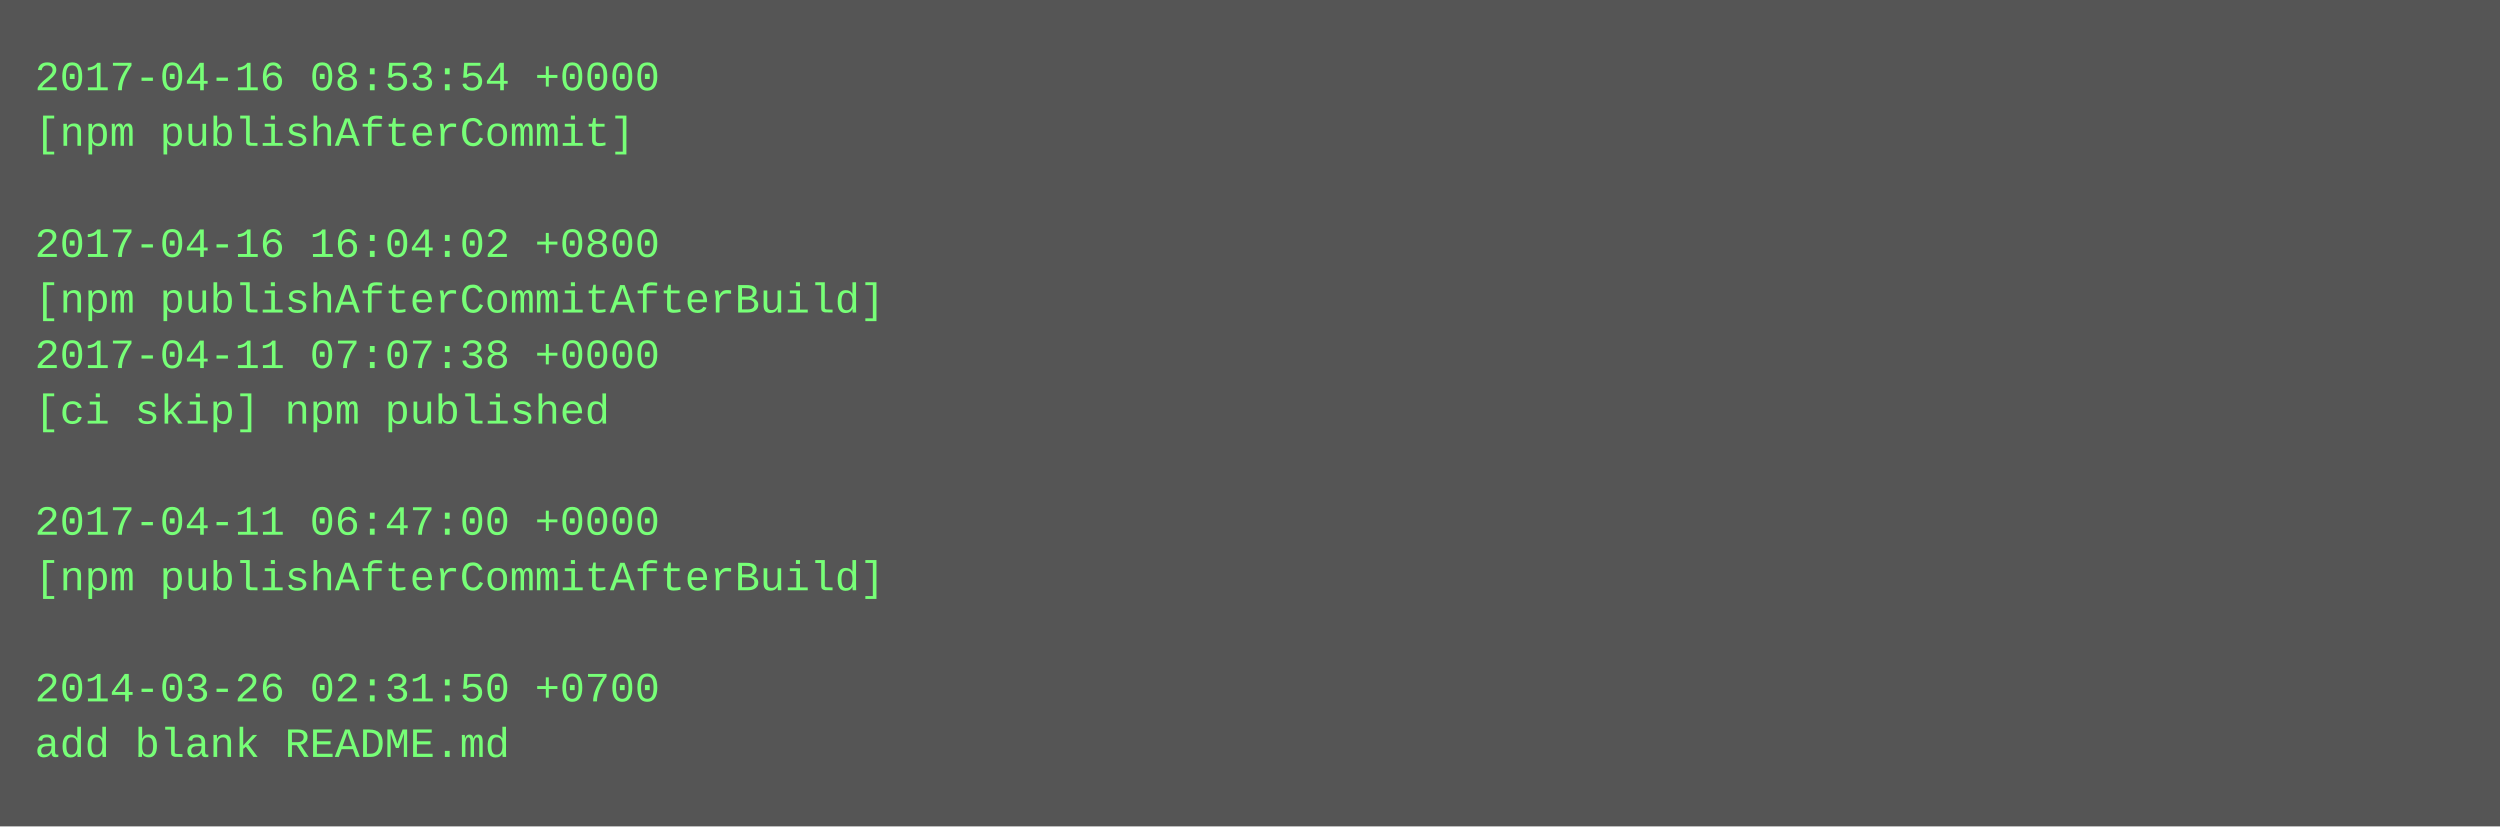
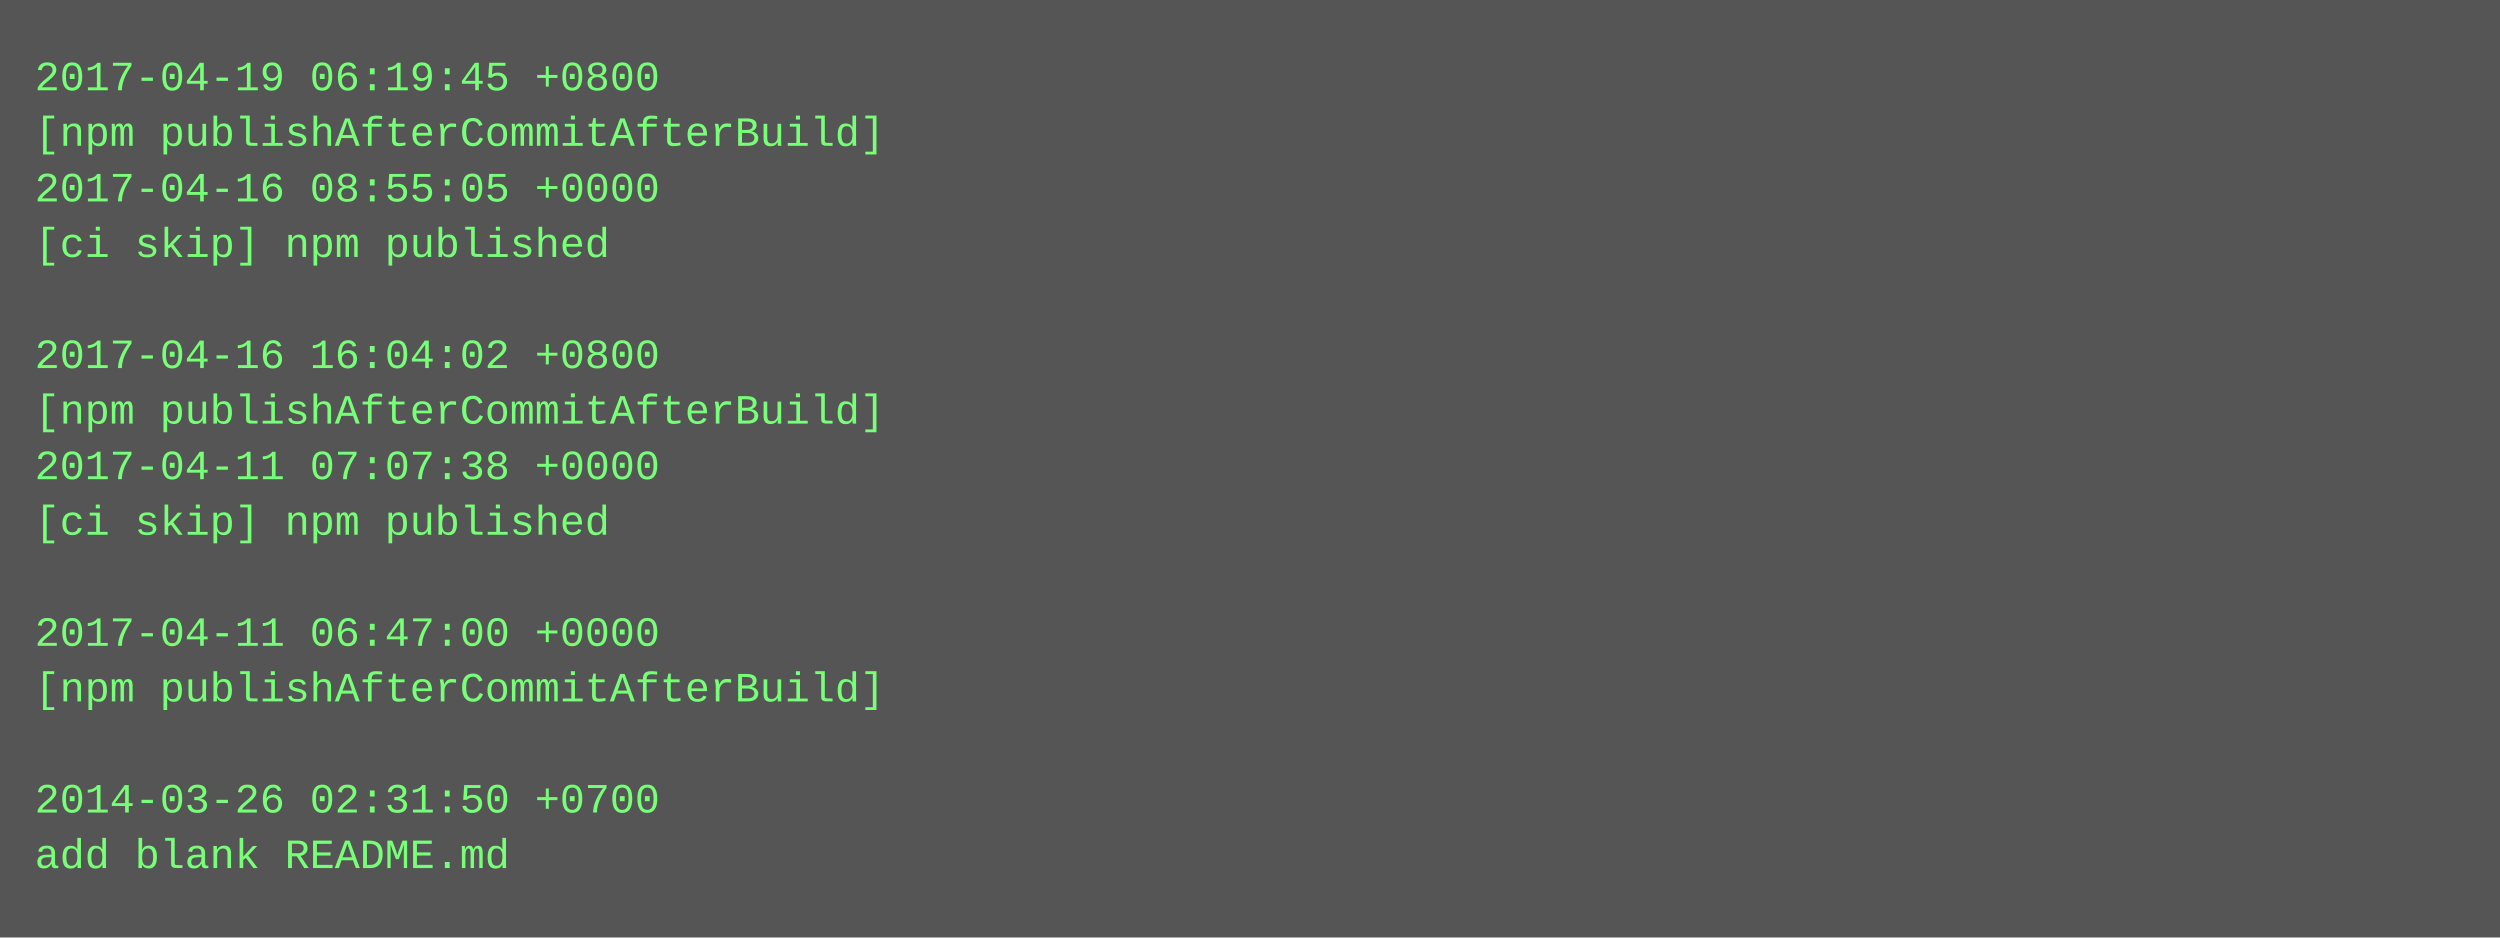
- <svg xmlns="http://www.w3.org/2000/svg" height="238" width="720">
-   <rect height="238" fill="#555" width="720" />
+ <svg xmlns="http://www.w3.org/2000/svg" height="270" width="720">
+   <rect height="270" fill="#555" width="720" />
  <text fill="#7f7" font-family="Courier New" font-size="12" xml:space="preserve">
-     <tspan x="10" y="26">2017-04-16 08:53:54 +0000</tspan>
-     <tspan x="10" y="42">[npm publishAfterCommit]</tspan>
-     <tspan x="10" y="58" />
-     <tspan x="10" y="74">2017-04-16 16:04:02 +0800</tspan>
-     <tspan x="10" y="90">[npm publishAfterCommitAfterBuild]</tspan>
-     <tspan x="10" y="106">2017-04-11 07:07:38 +0000</tspan>
-     <tspan x="10" y="122">[ci skip] npm published</tspan>
-     <tspan x="10" y="138" />
-     <tspan x="10" y="154">2017-04-11 06:47:00 +0000</tspan>
-     <tspan x="10" y="170">[npm publishAfterCommitAfterBuild]</tspan>
-     <tspan x="10" y="186" />
-     <tspan x="10" y="202">2014-03-26 02:31:50 +0700</tspan>
-     <tspan x="10" y="218">add blank README.md</tspan>
+     <tspan x="10" y="26">2017-04-19 06:19:45 +0800</tspan>
+     <tspan x="10" y="42">[npm publishAfterCommitAfterBuild]</tspan>
+     <tspan x="10" y="58">2017-04-16 08:55:05 +0000</tspan>
+     <tspan x="10" y="74">[ci skip] npm published</tspan>
+     <tspan x="10" y="90" />
+     <tspan x="10" y="106">2017-04-16 16:04:02 +0800</tspan>
+     <tspan x="10" y="122">[npm publishAfterCommitAfterBuild]</tspan>
+     <tspan x="10" y="138">2017-04-11 07:07:38 +0000</tspan>
+     <tspan x="10" y="154">[ci skip] npm published</tspan>
+     <tspan x="10" y="170" />
+     <tspan x="10" y="186">2017-04-11 06:47:00 +0000</tspan>
+     <tspan x="10" y="202">[npm publishAfterCommitAfterBuild]</tspan>
+     <tspan x="10" y="218" />
+     <tspan x="10" y="234">2014-03-26 02:31:50 +0700</tspan>
+     <tspan x="10" y="250">add blank README.md</tspan>
  </text>
</svg>
